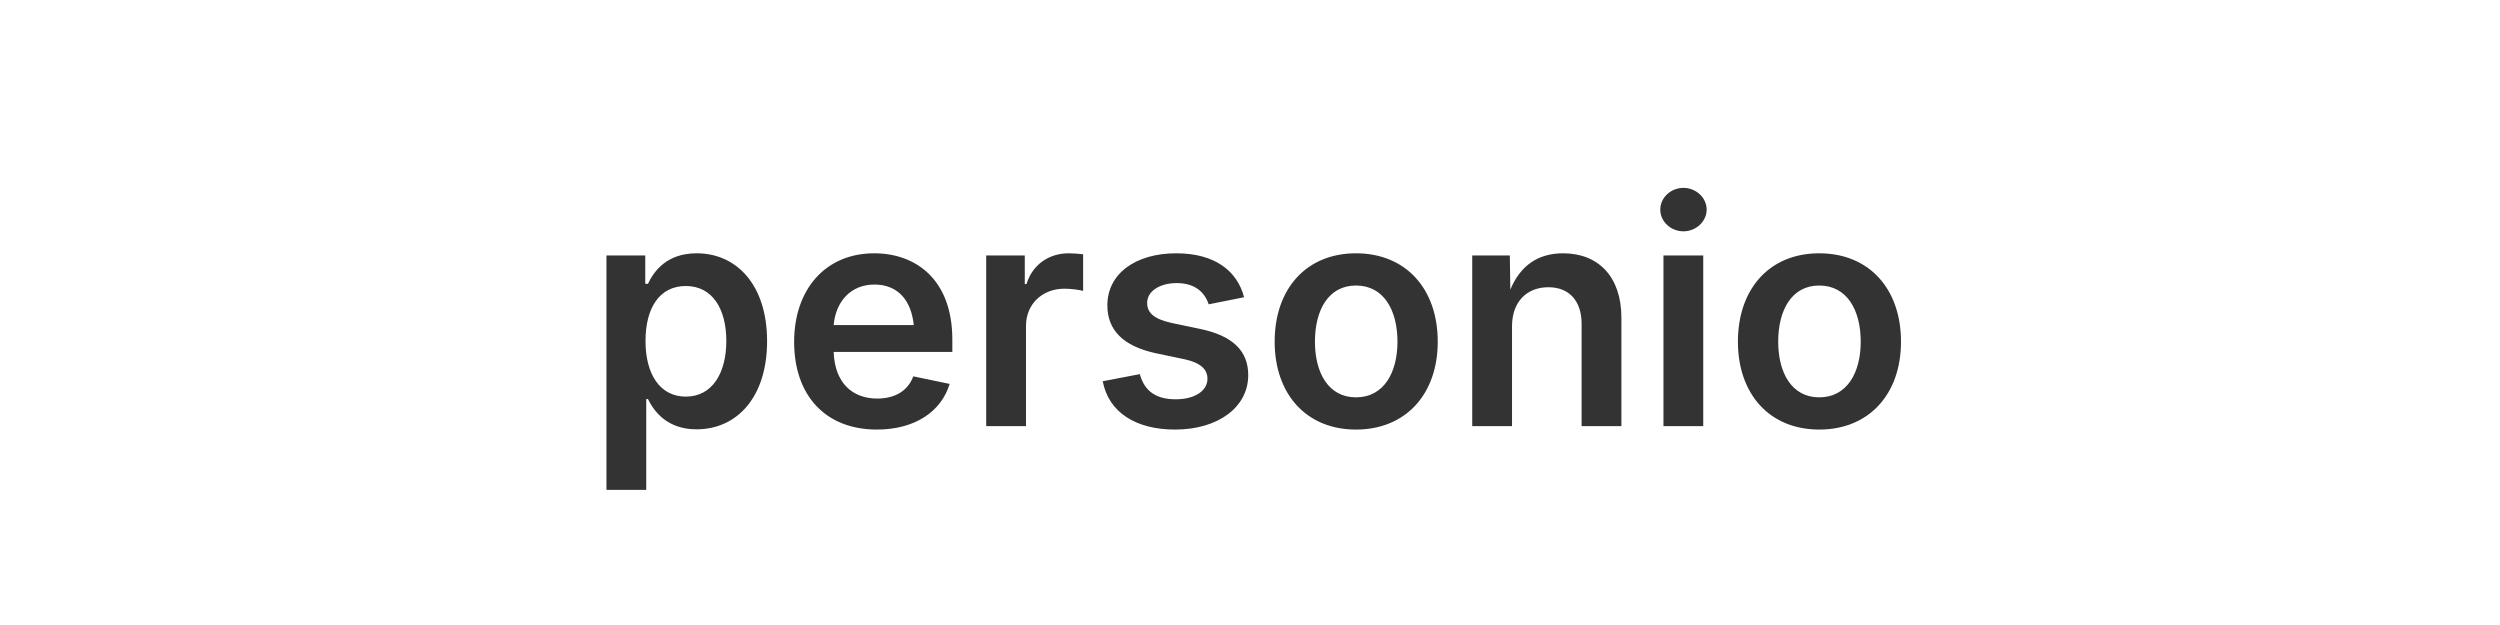
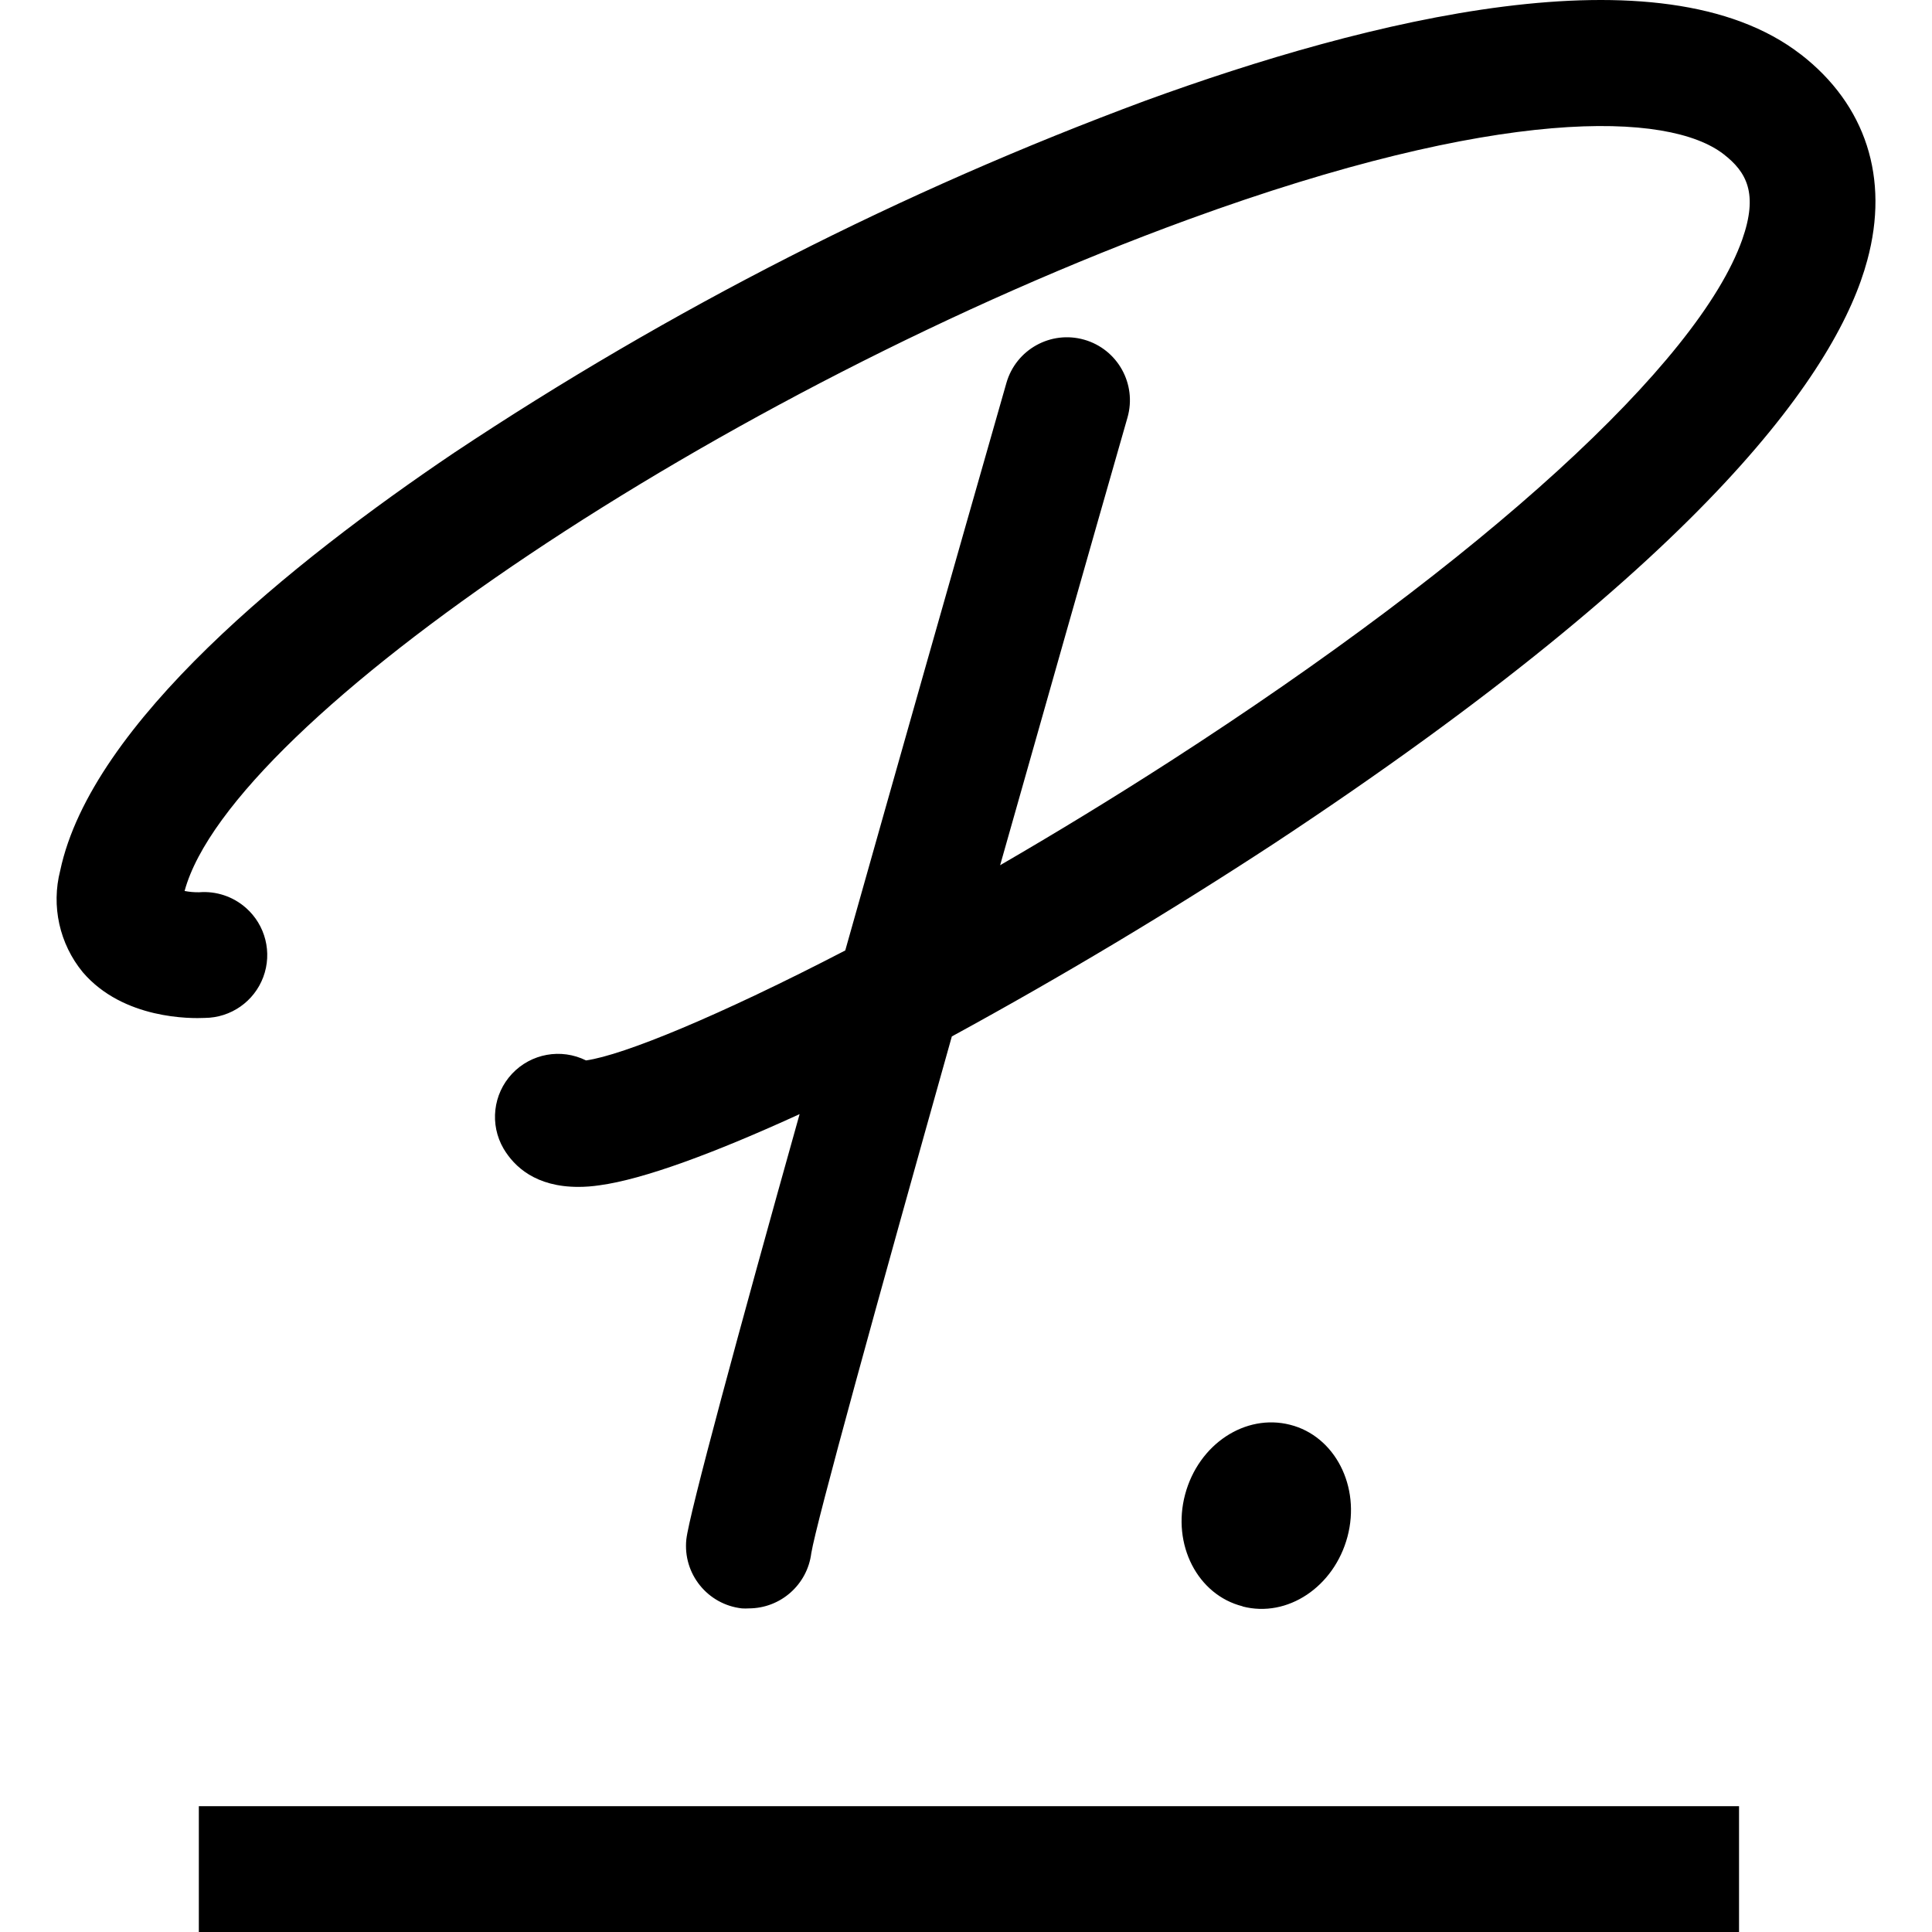
- <svg xmlns="http://www.w3.org/2000/svg" viewBox="0 0 160 40">
-   <text x="50%" y="50%" dominant-baseline="central" text-anchor="middle" font-family="system-ui,-apple-system,sans-serif" font-size="20" font-weight="600" fill="#333">personio</text>
+ <svg xmlns="http://www.w3.org/2000/svg" fill="#000000" role="img" viewBox="0 0 24 24">
+   <path d="M21.603 24H2.47v-1.563h19.133Zm-6.167-4.044c.557.145 1.137-.244 1.303-.867.166-.624-.157-1.25-.713-1.39-.556-.142-1.137.24-1.304.865-.167.624.156 1.25.714 1.39zM22.37.676c-1.737-1.347-5.387-.43-8.145.576A41.707 41.705 0 0 0 5.64 5.625C3.624 6.985 1.135 8.987.748 10.814a1.43 1.43 0 0 0 .28 1.263c.505.59 1.354.576 1.516.568a.781.781 0 0 0 .51-1.368.783.783 0 0 0-.58-.193.877.877 0 0 1-.181-.016c.58-2.136 6.69-6.232 12.47-8.342 3.858-1.408 5.964-1.342 6.649-.81.284.22.433.487.23 1.062-.545 1.535-3.2 3.96-7.108 6.48-.725.467-1.434.898-2.11 1.29.544-1.92 1.1-3.88 1.582-5.561a.782.782 0 0 0-1.504-.43 2070.72 2070.634 0 0 0-2.002 7.05c-1.564.811-2.754 1.3-3.22 1.366a.783.783 0 0 0-1.025 1.095c.134.226.4.476.929.476.088 0 .177-.007.264-.02.54-.073 1.417-.395 2.485-.884-.758 2.702-1.373 4.975-1.407 5.282a.781.781 0 0 0 .69.858.668.668 0 0 0 .087 0 .783.783 0 0 0 .775-.685c.062-.38.822-3.133 1.746-6.42a58.241 58.239 0 0 0 4.01-2.401c5.435-3.587 7.007-5.917 7.362-7.241.277-1.02-.017-1.93-.825-2.557z" />
</svg>
